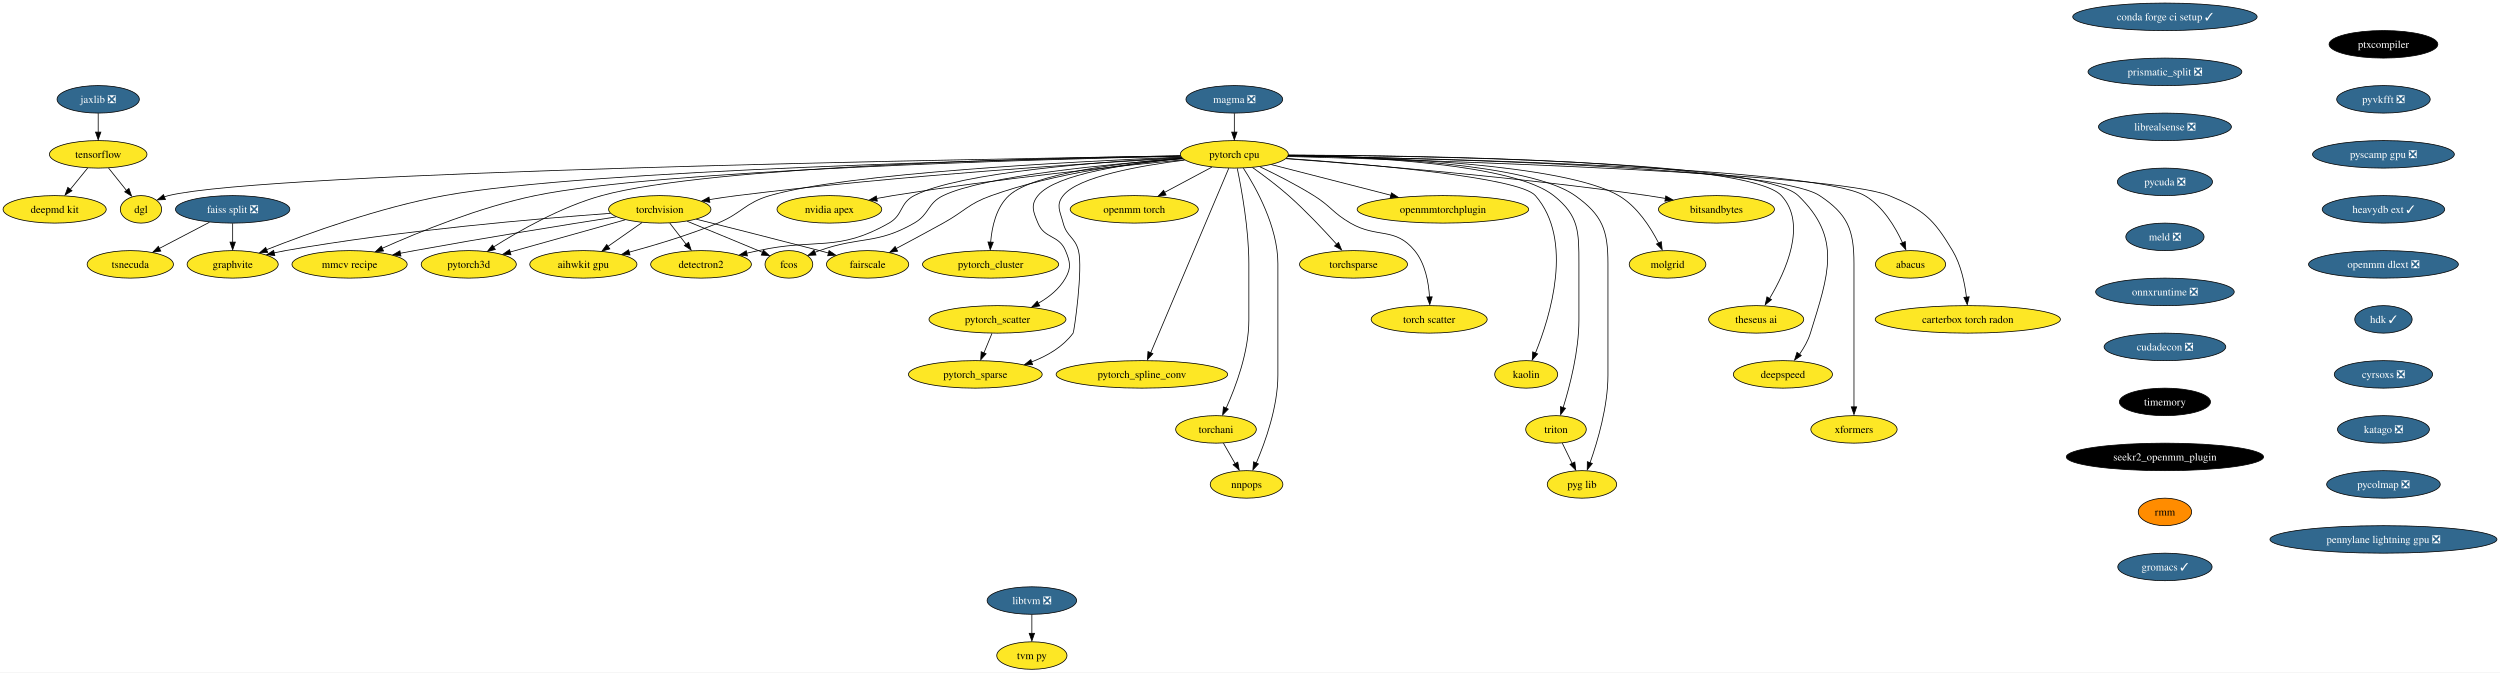
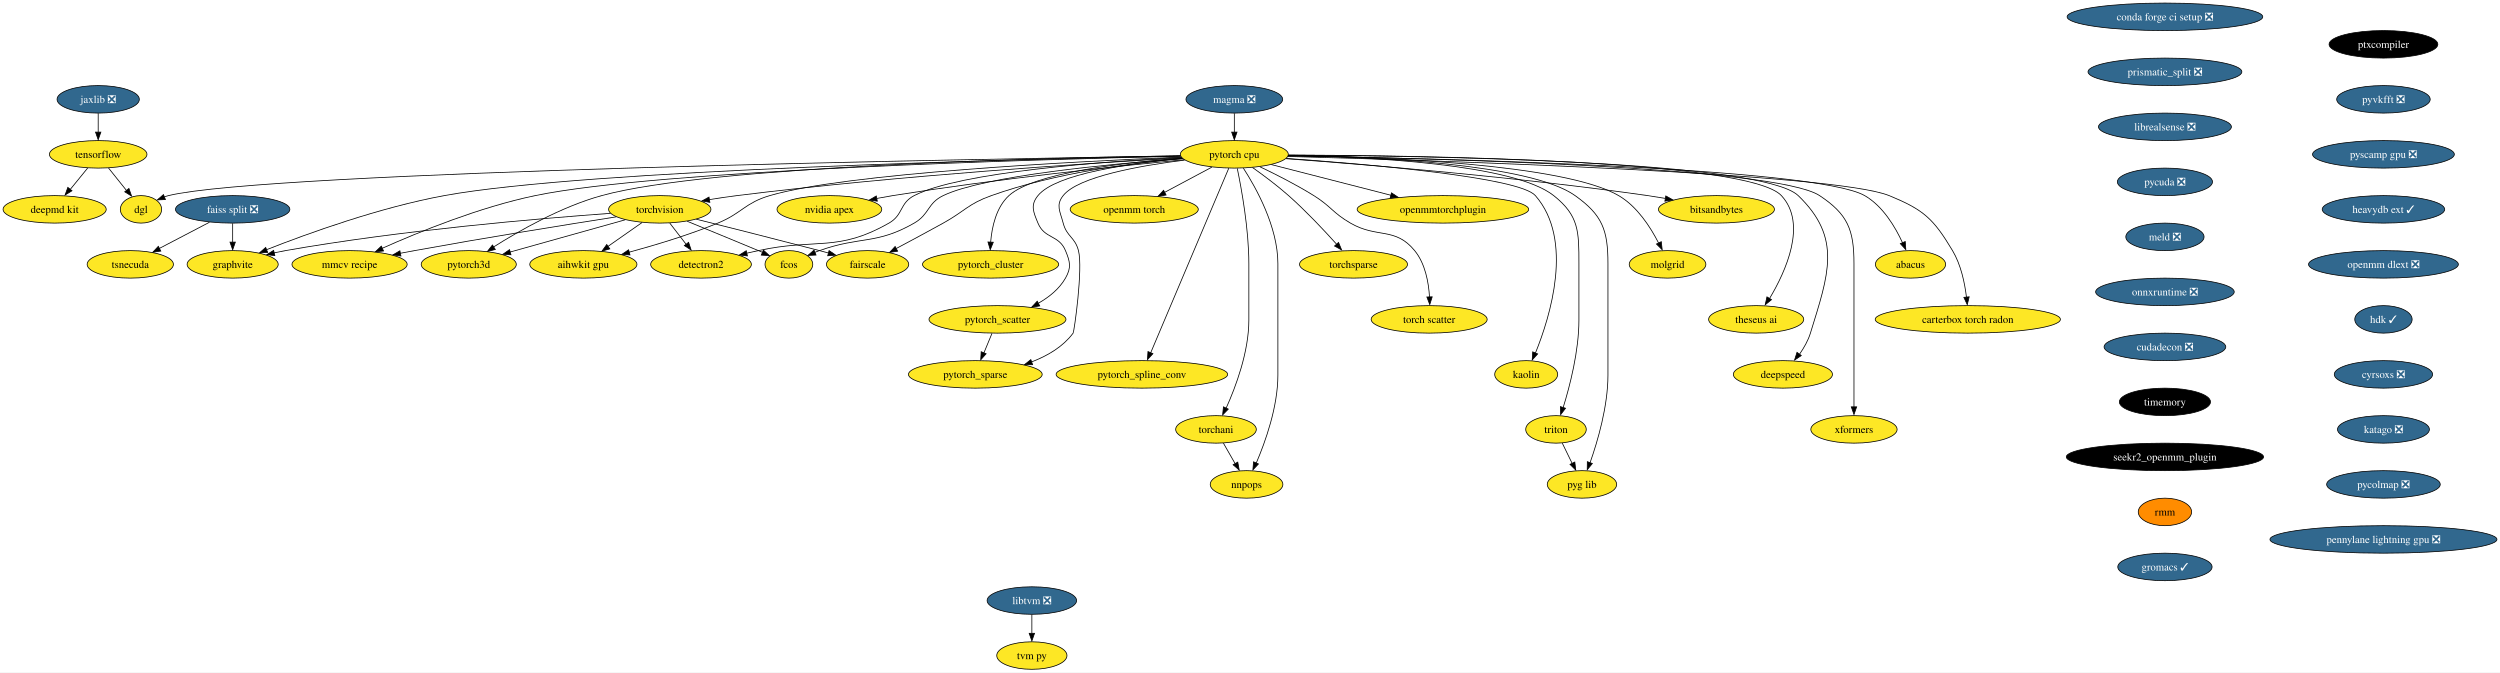
<svg xmlns="http://www.w3.org/2000/svg" xmlns:xlink="http://www.w3.org/1999/xlink" width="3272pt" height="880pt" viewBox="0.00 0.00 3272.06 880.00">
  <g id="graph0" class="graph" transform="scale(1 1) rotate(0) translate(4 876)">
    <polygon fill="white" stroke="none" points="-4,4 -4,-876 3268.06,-876 3268.06,4 -4,4" />
    <g id="node1" class="node">
      <g id="a_node1">
        <a xlink:href="https://github.com/conda-forge/torchvision-feedstock" xlink:title="torchvision">
          <ellipse fill="#fde725" stroke="black" cx="859.52" cy="-602" rx="66.99" ry="18" />
          <text text-anchor="middle" x="859.52" y="-597.33" font-family="Times,serif" font-size="14.00">torchvision</text>
        </a>
      </g>
    </g>
    <g id="node2" class="node">
      <g id="a_node2">
        <a xlink:href="https://github.com/conda-forge/detectron2-feedstock" xlink:title="detectron2">
          <ellipse fill="#fde725" stroke="black" cx="913.52" cy="-530" rx="65.94" ry="18" />
          <text text-anchor="middle" x="913.52" y="-525.33" font-family="Times,serif" font-size="14.00">detectron2</text>
        </a>
      </g>
    </g>
    <g id="edge1" class="edge">
      <path fill="none" stroke="black" d="M872.59,-584.05C879.02,-575.71 886.91,-565.49 894.04,-556.25" />
      <polygon fill="black" stroke="black" points="897.23,-558.84 900.57,-548.79 891.69,-554.57 897.23,-558.84" />
    </g>
    <g id="node3" class="node">
      <g id="a_node3">
        <a xlink:href="https://github.com/conda-forge/fcos-feedstock" xlink:title="fcos">
          <ellipse fill="#fde725" stroke="black" cx="1028.52" cy="-530" rx="31.22" ry="18" />
          <text text-anchor="middle" x="1028.52" y="-525.33" font-family="Times,serif" font-size="14.00">fcos</text>
        </a>
      </g>
    </g>
    <g id="edge2" class="edge">
      <path fill="none" stroke="black" d="M895.43,-586.38C921.34,-575.8 957.13,-561.12 988.52,-548 990.4,-547.21 992.33,-546.41 994.27,-545.59" />
      <polygon fill="black" stroke="black" points="995.15,-548.59 1003,-541.48 992.43,-542.14 995.15,-548.59" />
    </g>
    <g id="node4" class="node">
      <g id="a_node4">
        <a xlink:href="https://github.com/conda-forge/fairscale-feedstock" xlink:title="fairscale">
          <ellipse fill="#fde725" stroke="black" cx="1131.52" cy="-530" rx="53.84" ry="18" />
          <text text-anchor="middle" x="1131.52" y="-525.33" font-family="Times,serif" font-size="14.00">fairscale</text>
        </a>
      </g>
    </g>
    <g id="edge3" class="edge">
      <path fill="none" stroke="black" d="M907.3,-589.1C949.7,-578.49 1013.29,-562.45 1068.52,-548 1072.36,-546.99 1076.33,-545.95 1080.33,-544.88" />
      <polygon fill="black" stroke="black" points="1081.12,-548.03 1089.87,-542.06 1079.31,-541.27 1081.12,-548.03" />
    </g>
    <g id="node5" class="node">
      <g id="a_node5">
        <a xlink:href="https://github.com/conda-forge/graphvite-feedstock" xlink:title="graphvite">
          <ellipse fill="#fde725" stroke="black" cx="300.52" cy="-530" rx="59.63" ry="18" />
          <text text-anchor="middle" x="300.52" y="-525.33" font-family="Times,serif" font-size="14.00">graphvite</text>
        </a>
      </g>
    </g>
    <g id="edge4" class="edge">
      <path fill="none" stroke="black" d="M794.92,-596.78C700.82,-590.01 520.77,-574.69 369.52,-548 364.61,-547.13 359.54,-546.12 354.47,-545.02" />
      <polygon fill="black" stroke="black" points="355.66,-541.48 345.13,-542.68 354.11,-548.3 355.66,-541.48" />
    </g>
    <g id="node6" class="node">
      <g id="a_node6">
        <a xlink:href="https://github.com/conda-forge/mmcv-recipe-feedstock" xlink:title="mmcv recipe">
          <ellipse fill="#fde725" stroke="black" cx="453.52" cy="-530" rx="75.41" ry="18" />
          <text text-anchor="middle" x="453.52" y="-525.33" font-family="Times,serif" font-size="14.00">mmcv recipe</text>
        </a>
      </g>
    </g>
    <g id="edge5" class="edge">
      <path fill="none" stroke="black" d="M802.59,-592.2C738.35,-582.12 630.76,-564.83 538.52,-548 532.45,-546.89 526.14,-545.7 519.83,-544.49" />
      <polygon fill="black" stroke="black" points="520.73,-540.9 510.25,-542.43 519.39,-547.77 520.73,-540.9" />
    </g>
    <g id="node7" class="node">
      <g id="a_node7">
        <a xlink:href="https://github.com/conda-forge/pytorch3d-feedstock" xlink:title="pytorch3d">
          <ellipse fill="#fde725" stroke="black" cx="609.52" cy="-530" rx="62.26" ry="18" />
          <text text-anchor="middle" x="609.52" y="-525.33" font-family="Times,serif" font-size="14.00">pytorch3d</text>
        </a>
      </g>
    </g>
    <g id="edge6" class="edge">
      <path fill="none" stroke="black" d="M814.24,-588.32C771.91,-576.47 708.63,-558.75 663.64,-546.16" />
      <polygon fill="black" stroke="black" points="664.77,-542.56 654.2,-543.23 662.88,-549.3 664.77,-542.56" />
    </g>
    <g id="node8" class="node">
      <g id="a_node8">
        <a xlink:href="https://github.com/conda-forge/aihwkit-gpu-feedstock" xlink:title="aihwkit gpu">
          <ellipse fill="#fde725" stroke="black" cx="759.52" cy="-530" rx="70.15" ry="18" />
          <text text-anchor="middle" x="759.52" y="-525.33" font-family="Times,serif" font-size="14.00">aihwkit gpu</text>
        </a>
      </g>
    </g>
    <g id="edge7" class="edge">
      <path fill="none" stroke="black" d="M836.32,-584.76C823.04,-575.47 806.18,-563.66 791.63,-553.48" />
      <polygon fill="black" stroke="black" points="794.13,-550.26 783.93,-547.39 790.12,-555.99 794.13,-550.26" />
    </g>
    <g id="node9" class="node">
      <g id="a_node9">
        <a xlink:href="https://github.com/conda-forge/tensorflow-feedstock" xlink:title="tensorflow">
          <ellipse fill="#fde725" stroke="black" cx="124.52" cy="-674" rx="63.84" ry="18" />
          <text text-anchor="middle" x="124.52" y="-669.33" font-family="Times,serif" font-size="14.00">tensorflow</text>
        </a>
      </g>
    </g>
    <g id="node10" class="node">
      <g id="a_node10">
        <a xlink:href="https://github.com/conda-forge/deepmd-kit-feedstock" xlink:title="deepmd kit">
          <ellipse fill="#fde725" stroke="black" cx="67.52" cy="-602" rx="67.52" ry="18" />
          <text text-anchor="middle" x="67.52" y="-597.33" font-family="Times,serif" font-size="14.00">deepmd kit</text>
        </a>
      </g>
    </g>
    <g id="edge8" class="edge">
      <path fill="none" stroke="black" d="M110.72,-656.05C103.93,-647.71 95.6,-637.49 88.08,-628.25" />
      <polygon fill="black" stroke="black" points="90.22,-626.33 81.19,-620.79 84.79,-630.75 90.22,-626.33" />
    </g>
    <g id="node11" class="node">
      <g id="a_node11">
        <a xlink:href="https://github.com/conda-forge/dgl-feedstock" xlink:title="dgl">
          <ellipse fill="#fde725" stroke="black" cx="180.52" cy="-602" rx="27.01" ry="18" />
          <text text-anchor="middle" x="180.52" y="-597.33" font-family="Times,serif" font-size="14.00">dgl</text>
        </a>
      </g>
    </g>
    <g id="edge9" class="edge">
      <path fill="none" stroke="black" d="M138.07,-656.05C145.11,-647.26 153.83,-636.36 161.53,-626.74" />
      <polygon fill="black" stroke="black" points="164.72,-629.35 168.23,-619.36 159.25,-624.98 164.72,-629.35" />
    </g>
    <g id="node12" class="node">
      <g id="a_node12">
-         <a xlink:href="https://github.com/conda-forge/conda-forge-ci-setup-feedstock/pull/285" xlink:title="conda forge ci setup ✓">
-           <ellipse fill="#31688e" stroke="black" cx="2829.52" cy="-854" rx="120.65" ry="18" />
-           <text text-anchor="middle" x="2829.52" y="-849.33" font-family="Times,serif" font-size="14.00" fill="white">conda forge ci setup ✓</text>
+         <a xlink:href="https://github.com/conda-forge/conda-forge-ci-setup-feedstock/pull/285" xlink:title="conda forge ci setup ❎">
+           <ellipse fill="#31688e" stroke="black" cx="2829.52" cy="-854" rx="128.02" ry="18" />
+           <text text-anchor="middle" x="2829.52" y="-849.33" font-family="Times,serif" font-size="14.00" fill="white">conda forge ci setup ❎</text>
        </a>
      </g>
    </g>
    <g id="node13" class="node">
      <g id="a_node13">
        <a xlink:href="https://github.com/conda-forge/prismatic_split-feedstock/pull/53" xlink:title="prismatic_split ❎">
          <ellipse fill="#31688e" stroke="black" cx="2829.52" cy="-782" rx="100.66" ry="18" />
          <text text-anchor="middle" x="2829.52" y="-777.33" font-family="Times,serif" font-size="14.00" fill="white">prismatic_split ❎</text>
        </a>
      </g>
    </g>
    <g id="node37" class="node">
      <g id="a_node37">
        <a xlink:href="https://github.com/conda-forge/librealsense-feedstock/pull/53" xlink:title="librealsense ❎">
          <ellipse fill="#31688e" stroke="black" cx="2829.52" cy="-710" rx="86.98" ry="18" />
          <text text-anchor="middle" x="2829.52" y="-705.33" font-family="Times,serif" font-size="14.00" fill="white">librealsense ❎</text>
        </a>
      </g>
    </g>
    <g id="node14" class="node">
      <g id="a_node14">
        <a xlink:href="https://github.com/conda-forge/pytorch-cpu-feedstock" xlink:title="pytorch cpu">
          <ellipse fill="#fde725" stroke="black" cx="1611.52" cy="-674" rx="70.68" ry="18" />
          <text text-anchor="middle" x="1611.52" y="-669.33" font-family="Times,serif" font-size="14.00">pytorch cpu</text>
        </a>
      </g>
    </g>
    <g id="edge11" class="edge">
      <path fill="none" stroke="black" d="M1542.9,-669.35C1423.99,-662.59 1172.06,-646.37 960.52,-620 948.83,-618.54 936.43,-616.7 924.47,-614.77" />
      <polygon fill="black" stroke="black" points="925.08,-611.16 914.64,-612.99 923.94,-618.07 925.08,-611.16" />
    </g>
    <g id="edge12" class="edge">
      <path fill="none" stroke="black" d="M1542.43,-670C1439.58,-664.59 1251.95,-650.74 1192.52,-620 1173.24,-610.03 1178.37,-594.75 1159.52,-584 1092.05,-545.53 1064.39,-564.58 988.52,-548 983.56,-546.92 978.42,-545.78 973.27,-544.63" />
      <polygon fill="black" stroke="black" points="974.24,-541.04 963.71,-542.26 972.71,-547.87 974.24,-541.04" />
    </g>
    <g id="edge13" class="edge">
      <path fill="none" stroke="black" d="M1543.86,-668.56C1449.65,-661.54 1284.46,-645.94 1230.52,-620 1209.55,-609.92 1212.7,-595.57 1192.52,-584 1142.73,-555.46 1122.58,-567.26 1068.52,-548 1066.55,-547.3 1064.53,-546.55 1062.51,-545.77" />
      <polygon fill="black" stroke="black" points="1064.03,-542.21 1053.45,-541.72 1061.42,-548.7 1064.03,-542.21" />
    </g>
    <g id="edge14" class="edge">
      <path fill="none" stroke="black" d="M1543.71,-668.66C1478.11,-662.86 1376.69,-649.62 1293.52,-620 1263.14,-609.18 1258.74,-599.61 1230.52,-584 1210.27,-572.8 1187.52,-560.59 1168.94,-550.72" />
      <polygon fill="black" stroke="black" points="1170.84,-547.24 1160.37,-545.65 1167.56,-553.42 1170.84,-547.24" />
    </g>
    <g id="edge15" class="edge">
      <path fill="none" stroke="black" d="M1540.98,-671.77C1339.34,-667.86 763.06,-653.96 577.52,-620 493.03,-604.53 398.57,-570.35 344.66,-549.13" />
      <polygon fill="black" stroke="black" points="346.34,-545.64 335.76,-545.2 343.76,-552.14 346.34,-545.64" />
    </g>
    <g id="edge16" class="edge">
      <path fill="none" stroke="black" d="M1541.17,-671.59C1355.9,-667.44 857.68,-653.42 696.52,-620 623.97,-604.96 544.06,-572.37 496.37,-551.08" />
      <polygon fill="black" stroke="black" points="497.97,-547.5 487.41,-546.58 495.09,-553.88 497.97,-547.5" />
    </g>
    <g id="edge17" class="edge">
      <path fill="none" stroke="black" d="M1540.76,-672.16C1367.4,-669.49 925.27,-658.98 783.52,-620 730.89,-605.53 675.69,-574.1 641.94,-552.74" />
      <polygon fill="black" stroke="black" points="644.31,-549.46 634.01,-547 640.53,-555.35 644.31,-549.46" />
    </g>
    <g id="edge18" class="edge">
      <path fill="none" stroke="black" d="M1541.81,-670.41C1404.28,-664.72 1102.73,-649.27 1003.52,-620 970.72,-610.32 967.15,-596.99 935.52,-584 897.8,-568.51 853.88,-555.28 819.36,-545.91" />
      <polygon fill="black" stroke="black" points="820.53,-542.33 809.96,-543.13 818.72,-549.09 820.53,-542.33" />
    </g>
    <g id="edge19" class="edge">
      <path fill="none" stroke="black" d="M1541.05,-671.98C1275.74,-667.91 345.49,-651.51 216.52,-620 214.72,-619.56 212.9,-619.03 211.09,-618.42" />
      <polygon fill="black" stroke="black" points="212.52,-614.83 201.93,-614.37 209.92,-621.33 212.52,-614.83" />
    </g>
    <g id="node15" class="node">
      <g id="a_node15">
        <a xlink:href="https://github.com/conda-forge/nvidia-apex-feedstock" xlink:title="nvidia apex">
          <ellipse fill="#fde725" stroke="black" cx="1081.52" cy="-602" rx="68.57" ry="18" />
          <text text-anchor="middle" x="1081.52" y="-597.33" font-family="Times,serif" font-size="14.00">nvidia apex</text>
        </a>
      </g>
    </g>
    <g id="edge20" class="edge">
      <path fill="none" stroke="black" d="M1545.76,-666.95C1458.38,-658.51 1299.34,-641.76 1164.52,-620 1157.67,-618.89 1150.53,-617.62 1143.44,-616.28" />
      <polygon fill="black" stroke="black" points="1144.24,-612.67 1133.75,-614.2 1142.9,-619.54 1144.24,-612.67" />
    </g>
    <g id="node16" class="node">
      <g id="a_node16">
        <a xlink:href="https://github.com/conda-forge/pytorch_cluster-feedstock" xlink:title="pytorch_cluster">
          <ellipse fill="#fde725" stroke="black" cx="1292.52" cy="-530" rx="89.09" ry="18" />
          <text text-anchor="middle" x="1292.52" y="-525.33" font-family="Times,serif" font-size="14.00">pytorch_cluster</text>
        </a>
      </g>
    </g>
    <g id="edge21" class="edge">
      <path fill="none" stroke="black" d="M1543.01,-669.05C1466.4,-663.23 1348.82,-649.64 1316.52,-620 1299.76,-604.62 1294.21,-578.89 1292.59,-559.04" />
      <polygon fill="black" stroke="black" points="1296.04,-558.96 1292.04,-549.16 1289.05,-559.32 1296.04,-558.96" />
    </g>
    <g id="node17" class="node">
      <g id="a_node17">
        <a xlink:href="https://github.com/conda-forge/pytorch_scatter-feedstock" xlink:title="pytorch_scatter">
          <ellipse fill="#fde725" stroke="black" cx="1301.52" cy="-458" rx="89.61" ry="18" />
          <text text-anchor="middle" x="1301.52" y="-453.32" font-family="Times,serif" font-size="14.00">pytorch_scatter</text>
        </a>
      </g>
    </g>
    <g id="edge22" class="edge">
      <path fill="none" stroke="black" d="M1543.7,-668.49C1475.75,-662.4 1377.97,-648.78 1354.52,-620 1344.41,-607.6 1348.4,-598.78 1354.52,-584 1363.18,-563.09 1381.86,-568.91 1390.52,-548 1396.64,-533.22 1398.42,-525.91 1390.52,-512 1382.5,-497.9 1369.09,-487.16 1355.08,-479.15" />
      <polygon fill="black" stroke="black" points="1356.82,-475.59 1346.34,-474.05 1353.57,-481.79 1356.82,-475.59" />
    </g>
    <g id="node18" class="node">
      <g id="a_node18">
        <a xlink:href="https://github.com/conda-forge/pytorch_spline_conv-feedstock" xlink:title="pytorch_spline_conv">
          <ellipse fill="#fde725" stroke="black" cx="1490.52" cy="-386" rx="112.24" ry="18" />
          <text text-anchor="middle" x="1490.52" y="-381.32" font-family="Times,serif" font-size="14.00">pytorch_spline_conv</text>
        </a>
      </g>
    </g>
    <g id="edge23" class="edge">
      <path fill="none" stroke="black" d="M1604.31,-655.97C1584.1,-608.19 1526.74,-472.62 1502.05,-414.27" />
      <polygon fill="black" stroke="black" points="1504.96,-413.15 1497.84,-405.31 1498.51,-415.88 1504.96,-413.15" />
    </g>
    <g id="node19" class="node">
      <g id="a_node19">
        <a xlink:href="https://github.com/conda-forge/pytorch_sparse-feedstock" xlink:title="pytorch_sparse">
          <ellipse fill="#fde725" stroke="black" cx="1272.52" cy="-386" rx="87.51" ry="18" />
          <text text-anchor="middle" x="1272.52" y="-381.32" font-family="Times,serif" font-size="14.00">pytorch_sparse</text>
        </a>
      </g>
    </g>
    <g id="edge24" class="edge">
      <path fill="none" stroke="black" d="M1546.5,-666.5C1487.58,-659.1 1407.07,-644.72 1387.52,-620 1377.59,-607.45 1383.5,-599.49 1387.52,-584 1392.11,-566.28 1402.93,-565.72 1407.52,-548 1413.62,-524.47 1401.89,-441.85 1400.52,-440 1387.23,-422.06 1366.75,-410.16 1346.05,-402.29" />
      <polygon fill="black" stroke="black" points="1347.49,-398.73 1336.89,-398.73 1345.17,-405.34 1347.49,-398.73" />
    </g>
    <g id="node20" class="node">
      <g id="a_node20">
        <a xlink:href="https://github.com/conda-forge/torchani-feedstock" xlink:title="torchani">
          <ellipse fill="#fde725" stroke="black" cx="1587.52" cy="-314" rx="52.79" ry="18" />
          <text text-anchor="middle" x="1587.52" y="-309.32" font-family="Times,serif" font-size="14.00">torchani</text>
        </a>
      </g>
    </g>
    <g id="edge25" class="edge">
      <path fill="none" stroke="black" d="M1615.36,-655.61C1620.91,-628.94 1630.52,-576.27 1630.52,-531 1630.52,-531 1630.52,-531 1630.52,-457 1630.52,-415.43 1613.43,-369.84 1600.8,-341.82" />
      <polygon fill="black" stroke="black" points="1603.61,-340.57 1596.22,-332.98 1597.27,-343.53 1603.61,-340.57" />
    </g>
    <g id="node21" class="node">
      <g id="a_node21">
        <a xlink:href="https://github.com/conda-forge/openmm-torch-feedstock" xlink:title="openmm torch">
          <ellipse fill="#fde725" stroke="black" cx="1480.52" cy="-602" rx="83.83" ry="18" />
          <text text-anchor="middle" x="1480.52" y="-597.33" font-family="Times,serif" font-size="14.00">openmm torch</text>
        </a>
      </g>
    </g>
    <g id="edge26" class="edge">
      <path fill="none" stroke="black" d="M1582.12,-657.29C1563.84,-647.52 1540.1,-634.84 1520.17,-624.19" />
      <polygon fill="black" stroke="black" points="1522.2,-620.77 1511.73,-619.14 1518.9,-626.94 1522.2,-620.77" />
    </g>
    <g id="node22" class="node">
      <g id="a_node22">
        <a xlink:href="https://github.com/conda-forge/torchsparse-feedstock" xlink:title="torchsparse">
          <ellipse fill="#fde725" stroke="black" cx="1767.52" cy="-530" rx="70.68" ry="18" />
          <text text-anchor="middle" x="1767.52" y="-525.33" font-family="Times,serif" font-size="14.00">torchsparse</text>
        </a>
      </g>
    </g>
    <g id="edge27" class="edge">
      <path fill="none" stroke="black" d="M1635.31,-656.76C1649.47,-646.72 1667.55,-633.26 1682.52,-620 1705.3,-599.82 1729.05,-574.54 1745.63,-556.09" />
      <polygon fill="black" stroke="black" points="1747.9,-558.68 1751.94,-548.88 1742.67,-554.02 1747.9,-558.68" />
    </g>
    <g id="node23" class="node">
      <g id="a_node23">
        <a xlink:href="https://github.com/conda-forge/torch-scatter-feedstock" xlink:title="torch scatter">
          <ellipse fill="#fde725" stroke="black" cx="1866.52" cy="-458" rx="75.94" ry="18" />
          <text text-anchor="middle" x="1866.52" y="-453.32" font-family="Times,serif" font-size="14.00">torch scatter</text>
        </a>
      </g>
    </g>
    <g id="edge28" class="edge">
      <path fill="none" stroke="black" d="M1645.1,-657.7C1665.88,-647.8 1692.82,-634.15 1715.52,-620 1738.15,-605.89 1740.43,-597.35 1763.52,-584 1798.68,-563.67 1821.72,-579.37 1847.52,-548 1861.46,-531.04 1865.86,-506.27 1866.98,-487.17" />
      <polygon fill="black" stroke="black" points="1870.5,-487.5 1867.3,-477.4 1863.5,-487.29 1870.5,-487.5" />
    </g>
    <g id="node24" class="node">
      <g id="a_node24">
        <a xlink:href="https://github.com/conda-forge/kaolin-feedstock" xlink:title="kaolin">
          <ellipse fill="#fde725" stroke="black" cx="1993.52" cy="-386" rx="41.21" ry="18" />
          <text text-anchor="middle" x="1993.52" y="-381.32" font-family="Times,serif" font-size="14.00">kaolin</text>
        </a>
      </g>
    </g>
    <g id="edge29" class="edge">
      <path fill="none" stroke="black" d="M1679.48,-668.67C1786.51,-661.14 1984.42,-644.13 2005.52,-620 2056.21,-562.03 2024.99,-461.65 2005.56,-413.83" />
      <polygon fill="black" stroke="black" points="2008.5,-412.79 2001.4,-404.92 2002.05,-415.5 2008.5,-412.79" />
    </g>
    <g id="node25" class="node">
      <g id="a_node25">
        <a xlink:href="https://github.com/conda-forge/nnpops-feedstock" xlink:title="nnpops">
          <ellipse fill="#fde725" stroke="black" cx="1627.52" cy="-242" rx="47.53" ry="18" />
          <text text-anchor="middle" x="1627.52" y="-237.32" font-family="Times,serif" font-size="14.00">nnpops</text>
        </a>
      </g>
    </g>
    <g id="edge30" class="edge">
      <path fill="none" stroke="black" d="M1623.33,-655.96C1640.02,-630.16 1668.52,-579.08 1668.52,-531 1668.52,-531 1668.52,-531 1668.52,-385 1668.52,-343.59 1652.22,-297.96 1640.18,-269.88" />
      <polygon fill="black" stroke="black" points="1643.07,-268.75 1635.81,-261.03 1636.66,-271.59 1643.07,-268.75" />
    </g>
    <g id="node26" class="node">
      <g id="a_node26">
        <a xlink:href="https://github.com/conda-forge/triton-feedstock" xlink:title="triton">
          <ellipse fill="#fde725" stroke="black" cx="2032.52" cy="-314" rx="39.63" ry="18" />
          <text text-anchor="middle" x="2032.52" y="-309.32" font-family="Times,serif" font-size="14.00">triton</text>
        </a>
      </g>
    </g>
    <g id="edge31" class="edge">
      <path fill="none" stroke="black" d="M1682.17,-672.66C1787.06,-670.76 1977.24,-661.5 2029.52,-620 2062.56,-593.77 2062.52,-573.19 2062.52,-531 2062.52,-531 2062.52,-531 2062.52,-457 2062.52,-416.52 2050.7,-370.91 2041.9,-342.57" />
      <polygon fill="black" stroke="black" points="2044.98,-341.69 2038.59,-333.24 2038.31,-343.83 2044.98,-341.69" />
    </g>
    <g id="node27" class="node">
      <g id="a_node27">
        <a xlink:href="https://github.com/conda-forge/openmmtorchplugin-feedstock" xlink:title="openmmtorchplugin">
          <ellipse fill="#fde725" stroke="black" cx="1884.52" cy="-602" rx="112.24" ry="18" />
          <text text-anchor="middle" x="1884.52" y="-597.33" font-family="Times,serif" font-size="14.00">openmmtorchplugin</text>
        </a>
      </g>
    </g>
    <g id="edge32" class="edge">
      <path fill="none" stroke="black" d="M1660.01,-660.57C1703.55,-649.4 1767.91,-632.9 1816.57,-620.42" />
      <polygon fill="black" stroke="black" points="1817.2,-623.62 1826.02,-617.74 1815.46,-616.84 1817.2,-623.62" />
    </g>
    <g id="node28" class="node">
      <g id="a_node28">
        <a xlink:href="https://github.com/conda-forge/molgrid-feedstock" xlink:title="molgrid">
          <ellipse fill="#fde725" stroke="black" cx="2178.52" cy="-530" rx="50.16" ry="18" />
          <text text-anchor="middle" x="2178.52" y="-525.33" font-family="Times,serif" font-size="14.00">molgrid</text>
        </a>
      </g>
    </g>
    <g id="edge33" class="edge">
      <path fill="none" stroke="black" d="M1682.1,-672.57C1802.79,-670.7 2042.76,-661.67 2114.52,-620 2138.73,-605.94 2156.26,-578.64 2166.78,-557.96" />
      <polygon fill="black" stroke="black" points="2170.32,-559.68 2171.51,-549.15 2164.02,-556.64 2170.32,-559.68" />
    </g>
    <g id="node29" class="node">
      <g id="a_node29">
        <a xlink:href="https://github.com/conda-forge/theseus-ai-feedstock" xlink:title="theseus ai">
          <ellipse fill="#fde725" stroke="black" cx="2294.52" cy="-458" rx="62.26" ry="18" />
          <text text-anchor="middle" x="2294.52" y="-453.32" font-family="Times,serif" font-size="14.00">theseus ai</text>
        </a>
      </g>
    </g>
    <g id="edge34" class="edge">
      <path fill="none" stroke="black" d="M1682.47,-673.09C1854.75,-672.59 2284.23,-666.61 2327.52,-620 2361.77,-583.12 2333.14,-520.61 2312.03,-485.31" />
      <polygon fill="black" stroke="black" points="2314.58,-483.78 2306.34,-477.12 2308.63,-487.47 2314.58,-483.78" />
    </g>
    <g id="node30" class="node">
      <g id="a_node30">
        <a xlink:href="https://github.com/conda-forge/pyg-lib-feedstock" xlink:title="pyg lib">
          <ellipse fill="#fde725" stroke="black" cx="2066.52" cy="-242" rx="45.42" ry="18" />
          <text text-anchor="middle" x="2066.52" y="-237.32" font-family="Times,serif" font-size="14.00">pyg lib</text>
        </a>
      </g>
    </g>
    <g id="edge35" class="edge">
      <path fill="none" stroke="black" d="M1682.3,-672.69C1792.59,-670.88 1998.87,-661.82 2057.52,-620 2093.28,-594.49 2100.52,-574.93 2100.52,-531 2100.52,-531 2100.52,-531 2100.52,-385 2100.52,-344.27 2087.12,-298.73 2077.15,-270.46" />
      <polygon fill="black" stroke="black" points="2080.11,-269.37 2073.4,-261.17 2073.54,-271.76 2080.11,-269.37" />
    </g>
    <g id="node31" class="node">
      <g id="a_node31">
        <a xlink:href="https://github.com/conda-forge/deepspeed-feedstock" xlink:title="deepspeed">
          <ellipse fill="#fde725" stroke="black" cx="2329.52" cy="-386" rx="64.89" ry="18" />
          <text text-anchor="middle" x="2329.52" y="-381.32" font-family="Times,serif" font-size="14.00">deepspeed</text>
        </a>
      </g>
    </g>
    <g id="edge36" class="edge">
      <path fill="none" stroke="black" d="M1682.39,-672.96C1857.91,-672.16 2302.1,-665.61 2349.52,-620 2407.41,-564.33 2389.12,-516.77 2365.52,-440 2362.52,-430.27 2357.07,-420.72 2351.29,-412.46" />
      <polygon fill="black" stroke="black" points="2353.56,-410.65 2344.75,-404.76 2347.96,-414.85 2353.56,-410.65" />
    </g>
    <g id="node32" class="node">
      <g id="a_node32">
        <a xlink:href="https://github.com/conda-forge/xformers-feedstock" xlink:title="xformers">
          <ellipse fill="#fde725" stroke="black" cx="2422.52" cy="-314" rx="56.47" ry="18" />
          <text text-anchor="middle" x="2422.52" y="-309.32" font-family="Times,serif" font-size="14.00">xformers</text>
        </a>
      </g>
    </g>
    <g id="edge37" class="edge">
      <path fill="none" stroke="black" d="M1682.19,-672.05C1860.85,-669.11 2320.42,-657.89 2377.52,-620 2414.45,-595.49 2422.52,-575.32 2422.52,-531 2422.52,-531 2422.52,-531 2422.52,-457 2422.52,-417.57 2422.52,-371.97 2422.52,-343.31" />
      <polygon fill="black" stroke="black" points="2426.02,-343.49 2422.52,-333.49 2419.02,-343.49 2426.02,-343.49" />
    </g>
    <g id="node33" class="node">
      <g id="a_node33">
        <a xlink:href="https://github.com/conda-forge/bitsandbytes-feedstock" xlink:title="bitsandbytes">
          <ellipse fill="#fde725" stroke="black" cx="2242.52" cy="-602" rx="75.94" ry="18" />
          <text text-anchor="middle" x="2242.52" y="-597.33" font-family="Times,serif" font-size="14.00">bitsandbytes</text>
        </a>
      </g>
    </g>
    <g id="edge38" class="edge">
      <path fill="none" stroke="black" d="M1679.22,-668.31C1781.89,-660.77 1982.96,-644.27 2152.52,-620 2160.09,-618.92 2168,-617.64 2175.85,-616.28" />
      <polygon fill="black" stroke="black" points="2176.24,-619.59 2185.48,-614.38 2175.02,-612.69 2176.24,-619.59" />
    </g>
    <g id="node34" class="node">
      <g id="a_node34">
        <a xlink:href="https://github.com/conda-forge/abacus-feedstock" xlink:title="abacus">
          <ellipse fill="#fde725" stroke="black" cx="2496.52" cy="-530" rx="45.95" ry="18" />
          <text text-anchor="middle" x="2496.52" y="-525.33" font-family="Times,serif" font-size="14.00">abacus</text>
        </a>
      </g>
    </g>
    <g id="edge39" class="edge">
      <path fill="none" stroke="black" d="M1682.18,-672C1870.03,-668.86 2371.94,-657.05 2436.52,-620 2460.3,-606.35 2476.57,-578.99 2486.1,-558.19" />
      <polygon fill="black" stroke="black" points="2489.61,-559.88 2490.36,-549.31 2483.19,-557.11 2489.61,-559.88" />
    </g>
    <g id="node35" class="node">
      <g id="a_node35">
        <a xlink:href="https://github.com/conda-forge/carterbox-torch-radon-feedstock" xlink:title="carterbox torch radon">
          <ellipse fill="#fde725" stroke="black" cx="2571.52" cy="-458" rx="121.18" ry="18" />
          <text text-anchor="middle" x="2571.52" y="-453.32" font-family="Times,serif" font-size="14.00">carterbox torch radon</text>
        </a>
      </g>
    </g>
    <g id="edge40" class="edge">
      <path fill="none" stroke="black" d="M1681.65,-671.24C1873.35,-666.07 2396.6,-649.41 2468.52,-620 2513.72,-601.52 2526.47,-589.92 2551.52,-548 2562.57,-529.51 2567.52,-505.55 2569.74,-487.15" />
      <polygon fill="black" stroke="black" points="2573.31,-487.54 2570.81,-477.24 2566.35,-486.85 2573.31,-487.54" />
    </g>
    <g id="edge41" class="edge">
      <path fill="none" stroke="black" d="M1294.35,-439.7C1291.15,-431.98 1287.31,-422.71 1283.75,-414.11" />
      <polygon fill="black" stroke="black" points="1286.67,-413 1279.6,-405.1 1280.2,-415.68 1286.67,-413" />
    </g>
    <g id="edge42" class="edge">
      <path fill="none" stroke="black" d="M1597.2,-296.05C1601.82,-287.97 1607.45,-278.12 1612.6,-269.11" />
      <polygon fill="black" stroke="black" points="1616,-271.21 1617.92,-260.79 1609.92,-267.73 1616,-271.21" />
    </g>
    <g id="edge43" class="edge">
      <path fill="none" stroke="black" d="M2040.75,-296.05C2044.63,-288.06 2049.36,-278.33 2053.7,-269.4" />
      <polygon fill="black" stroke="black" points="2057.14,-271.31 2058.36,-260.79 2050.85,-268.25 2057.14,-271.31" />
    </g>
    <g id="node36" class="node">
      <g id="a_node36">
        <a xlink:href="https://github.com/conda-forge/jaxlib-feedstock/pull/189" xlink:title="jaxlib ❎">
          <ellipse fill="#31688e" stroke="black" cx="124.52" cy="-746" rx="53.84" ry="18" />
          <text text-anchor="middle" x="124.52" y="-741.33" font-family="Times,serif" font-size="14.00" fill="white">jaxlib ❎</text>
        </a>
      </g>
    </g>
    <g id="edge44" class="edge">
      <path fill="none" stroke="black" d="M124.52,-727.7C124.52,-720.24 124.52,-711.32 124.52,-702.97" />
      <polygon fill="black" stroke="black" points="128.02,-703.1 124.52,-693.1 121.02,-703.1 128.02,-703.1" />
    </g>
    <g id="node43" class="node">
      <g id="a_node43">
        <a xlink:href="https://github.com/conda-forge/pycuda-feedstock/pull/26" xlink:title="pycuda ❎">
          <ellipse fill="#31688e" stroke="black" cx="2829.52" cy="-638" rx="62.26" ry="18" />
          <text text-anchor="middle" x="2829.52" y="-633.33" font-family="Times,serif" font-size="14.00" fill="white">pycuda ❎</text>
        </a>
      </g>
    </g>
    <g id="node38" class="node">
      <g id="a_node38">
        <a xlink:href="https://github.com/conda-forge/faiss-split-feedstock/pull/69" xlink:title="faiss split ❎">
          <ellipse fill="#31688e" stroke="black" cx="300.52" cy="-602" rx="74.88" ry="18" />
          <text text-anchor="middle" x="300.52" y="-597.33" font-family="Times,serif" font-size="14.00" fill="white">faiss split ❎</text>
        </a>
      </g>
    </g>
    <g id="edge46" class="edge">
      <path fill="none" stroke="black" d="M300.52,-583.7C300.52,-576.24 300.52,-567.32 300.52,-558.97" />
      <polygon fill="black" stroke="black" points="304.02,-559.1 300.52,-549.1 297.02,-559.1 304.02,-559.1" />
    </g>
    <g id="node39" class="node">
      <g id="a_node39">
        <a xlink:href="https://github.com/conda-forge/tsnecuda-feedstock" xlink:title="tsnecuda">
          <ellipse fill="#fde725" stroke="black" cx="166.52" cy="-530" rx="56.47" ry="18" />
          <text text-anchor="middle" x="166.52" y="-525.33" font-family="Times,serif" font-size="14.00">tsnecuda</text>
        </a>
      </g>
    </g>
    <g id="edge47" class="edge">
      <path fill="none" stroke="black" d="M270.11,-585.12C250.65,-574.95 225.24,-561.67 204.46,-550.82" />
      <polygon fill="black" stroke="black" points="206.46,-547.39 195.97,-545.86 203.21,-553.6 206.46,-547.39" />
    </g>
    <g id="node40" class="node">
      <g id="a_node40">
        <a xlink:href="https://github.com/conda-forge/libtvm-feedstock/pull/31" xlink:title="libtvm ❎">
          <ellipse fill="#31688e" stroke="black" cx="1346.52" cy="-90" rx="58.57" ry="18" />
          <text text-anchor="middle" x="1346.52" y="-85.33" font-family="Times,serif" font-size="14.00" fill="white">libtvm ❎</text>
        </a>
      </g>
    </g>
    <g id="node41" class="node">
      <g id="a_node41">
        <a xlink:href="https://github.com/conda-forge/tvm-py-feedstock" xlink:title="tvm py">
          <ellipse fill="#fde725" stroke="black" cx="1346.52" cy="-18" rx="45.95" ry="18" />
          <text text-anchor="middle" x="1346.52" y="-13.32" font-family="Times,serif" font-size="14.00">tvm py</text>
        </a>
      </g>
    </g>
    <g id="edge48" class="edge">
      <path fill="none" stroke="black" d="M1346.52,-71.7C1346.52,-64.24 1346.52,-55.32 1346.52,-46.97" />
      <polygon fill="black" stroke="black" points="1350.02,-47.1 1346.52,-37.1 1343.02,-47.1 1350.02,-47.1" />
    </g>
    <g id="node42" class="node">
      <g id="a_node42">
        <a xlink:href="https://github.com/conda-forge/magma-feedstock/pull/34" xlink:title="magma ❎">
          <ellipse fill="#31688e" stroke="black" cx="1611.52" cy="-746" rx="63.31" ry="18" />
          <text text-anchor="middle" x="1611.52" y="-741.33" font-family="Times,serif" font-size="14.00" fill="white">magma ❎</text>
        </a>
      </g>
    </g>
    <g id="edge49" class="edge">
      <path fill="none" stroke="black" d="M1611.52,-727.7C1611.52,-720.24 1611.52,-711.32 1611.52,-702.97" />
      <polygon fill="black" stroke="black" points="1615.02,-703.1 1611.52,-693.1 1608.02,-703.1 1615.02,-703.1" />
    </g>
    <g id="node44" class="node">
      <g id="a_node44">
        <a xlink:href="https://github.com/conda-forge/meld-feedstock/pull/21" xlink:title="meld ❎">
          <ellipse fill="#31688e" stroke="black" cx="2829.52" cy="-566" rx="51.21" ry="18" />
          <text text-anchor="middle" x="2829.52" y="-561.33" font-family="Times,serif" font-size="14.00" fill="white">meld ❎</text>
        </a>
      </g>
    </g>
    <g id="node45" class="node">
      <g id="a_node45">
        <a xlink:href="https://github.com/conda-forge/onnxruntime-feedstock/pull/69" xlink:title="onnxruntime ❎">
          <ellipse fill="#31688e" stroke="black" cx="2829.52" cy="-494" rx="90.67" ry="18" />
          <text text-anchor="middle" x="2829.52" y="-489.32" font-family="Times,serif" font-size="14.00" fill="white">onnxruntime ❎</text>
        </a>
      </g>
    </g>
    <g id="node46" class="node">
      <g id="a_node46">
        <a xlink:href="https://github.com/conda-forge/cudadecon-feedstock/pull/21" xlink:title="cudadecon ❎">
          <ellipse fill="#31688e" stroke="black" cx="2829.52" cy="-422" rx="79.62" ry="18" />
          <text text-anchor="middle" x="2829.52" y="-417.32" font-family="Times,serif" font-size="14.00" fill="white">cudadecon ❎</text>
        </a>
      </g>
    </g>
    <g id="node47" class="node">
      <g id="a_node47">
        <a xlink:href="https://github.com/conda-forge/timemory-feedstock" xlink:title="timemory">
          <ellipse fill="#000000" stroke="black" cx="2829.52" cy="-350" rx="59.63" ry="18" />
          <text text-anchor="middle" x="2829.52" y="-345.32" font-family="Times,serif" font-size="14.00" fill="white">timemory</text>
        </a>
      </g>
    </g>
    <g id="node48" class="node">
      <g id="a_node48">
        <a xlink:href="https://github.com/conda-forge/seekr2_openmm_plugin-feedstock" xlink:title="seekr2_openmm_plugin">
          <ellipse fill="#000000" stroke="black" cx="2829.52" cy="-278" rx="129.07" ry="18" />
          <text text-anchor="middle" x="2829.52" y="-273.32" font-family="Times,serif" font-size="14.00" fill="white">seekr2_openmm_plugin</text>
        </a>
      </g>
    </g>
    <g id="node49" class="node">
      <g id="a_node49">
        <a xlink:href="https://github.com/conda-forge/rmm-feedstock" xlink:title="rmm">
          <ellipse fill="#ff8c00" stroke="black" cx="2829.52" cy="-206" rx="34.9" ry="18" />
          <text text-anchor="middle" x="2829.52" y="-201.33" font-family="Times,serif" font-size="14.00">rmm</text>
        </a>
      </g>
    </g>
    <g id="node50" class="node">
      <g id="a_node50">
        <a xlink:href="https://github.com/conda-forge/gromacs-feedstock/pull/22" xlink:title="gromacs ✓">
          <ellipse fill="#31688e" stroke="black" cx="2829.52" cy="-134" rx="61.73" ry="18" />
          <text text-anchor="middle" x="2829.52" y="-129.32" font-family="Times,serif" font-size="14.00" fill="white">gromacs ✓</text>
        </a>
      </g>
    </g>
    <g id="node51" class="node">
      <g id="a_node51">
        <a xlink:href="https://github.com/conda-forge/ptxcompiler-feedstock" xlink:title="ptxcompiler">
          <ellipse fill="#000000" stroke="black" cx="3115.52" cy="-818" rx="71.2" ry="18" />
          <text text-anchor="middle" x="3115.52" y="-813.33" font-family="Times,serif" font-size="14.00" fill="white">ptxcompiler</text>
        </a>
      </g>
    </g>
    <g id="node52" class="node">
      <g id="a_node52">
        <a xlink:href="https://github.com/conda-forge/pyvkfft-feedstock/pull/15" xlink:title="pyvkfft ❎">
          <ellipse fill="#31688e" stroke="black" cx="3115.52" cy="-746" rx="61.2" ry="18" />
          <text text-anchor="middle" x="3115.52" y="-741.33" font-family="Times,serif" font-size="14.00" fill="white">pyvkfft ❎</text>
        </a>
      </g>
    </g>
    <g id="node53" class="node">
      <g id="a_node53">
        <a xlink:href="https://github.com/conda-forge/pyscamp-gpu-feedstock/pull/7" xlink:title="pyscamp gpu ❎">
          <ellipse fill="#31688e" stroke="black" cx="3115.52" cy="-674" rx="92.77" ry="18" />
          <text text-anchor="middle" x="3115.52" y="-669.33" font-family="Times,serif" font-size="14.00" fill="white">pyscamp gpu ❎</text>
        </a>
      </g>
    </g>
    <g id="node54" class="node">
      <g id="a_node54">
        <a xlink:href="https://github.com/conda-forge/heavydb-ext-feedstock/pull/53" xlink:title="heavydb ext ✓">
          <ellipse fill="#31688e" stroke="black" cx="3115.52" cy="-602" rx="80.14" ry="18" />
          <text text-anchor="middle" x="3115.52" y="-597.33" font-family="Times,serif" font-size="14.00" fill="white">heavydb ext ✓</text>
        </a>
      </g>
    </g>
    <g id="node55" class="node">
      <g id="a_node55">
        <a xlink:href="https://github.com/conda-forge/openmm-dlext-feedstock/pull/6" xlink:title="openmm dlext ❎">
          <ellipse fill="#31688e" stroke="black" cx="3115.52" cy="-530" rx="98.03" ry="18" />
          <text text-anchor="middle" x="3115.52" y="-525.33" font-family="Times,serif" font-size="14.00" fill="white">openmm dlext ❎</text>
        </a>
      </g>
    </g>
    <g id="node56" class="node">
      <g id="a_node56">
        <a xlink:href="https://github.com/conda-forge/hdk-feedstock/pull/48" xlink:title="hdk ✓">
          <ellipse fill="#31688e" stroke="black" cx="3115.52" cy="-458" rx="37.53" ry="18" />
          <text text-anchor="middle" x="3115.52" y="-453.32" font-family="Times,serif" font-size="14.00" fill="white">hdk ✓</text>
        </a>
      </g>
    </g>
    <g id="node57" class="node">
      <g id="a_node57">
        <a xlink:href="https://github.com/conda-forge/cyrsoxs-feedstock/pull/12" xlink:title="cyrsoxs ❎">
          <ellipse fill="#31688e" stroke="black" cx="3115.52" cy="-386" rx="64.36" ry="18" />
          <text text-anchor="middle" x="3115.52" y="-381.32" font-family="Times,serif" font-size="14.00" fill="white">cyrsoxs ❎</text>
        </a>
      </g>
    </g>
    <g id="node58" class="node">
      <g id="a_node58">
        <a xlink:href="https://github.com/conda-forge/katago-feedstock/pull/6" xlink:title="katago ❎">
          <ellipse fill="#31688e" stroke="black" cx="3115.52" cy="-314" rx="60.15" ry="18" />
          <text text-anchor="middle" x="3115.52" y="-309.32" font-family="Times,serif" font-size="14.00" fill="white">katago ❎</text>
        </a>
      </g>
    </g>
    <g id="node59" class="node">
      <g id="a_node59">
        <a xlink:href="https://github.com/conda-forge/pycolmap-feedstock/pull/8" xlink:title="pycolmap ❎">
          <ellipse fill="#31688e" stroke="black" cx="3115.52" cy="-242" rx="74.36" ry="18" />
          <text text-anchor="middle" x="3115.52" y="-237.32" font-family="Times,serif" font-size="14.00" fill="white">pycolmap ❎</text>
        </a>
      </g>
    </g>
    <g id="node60" class="node">
      <g id="a_node60">
        <a xlink:href="https://github.com/conda-forge/pennylane-lightning-gpu-feedstock/pull/13" xlink:title="pennylane lightning gpu ❎">
          <ellipse fill="#31688e" stroke="black" cx="3115.52" cy="-170" rx="148.54" ry="18" />
          <text text-anchor="middle" x="3115.52" y="-165.32" font-family="Times,serif" font-size="14.00" fill="white">pennylane lightning gpu ❎</text>
        </a>
      </g>
    </g>
  </g>
</svg>
